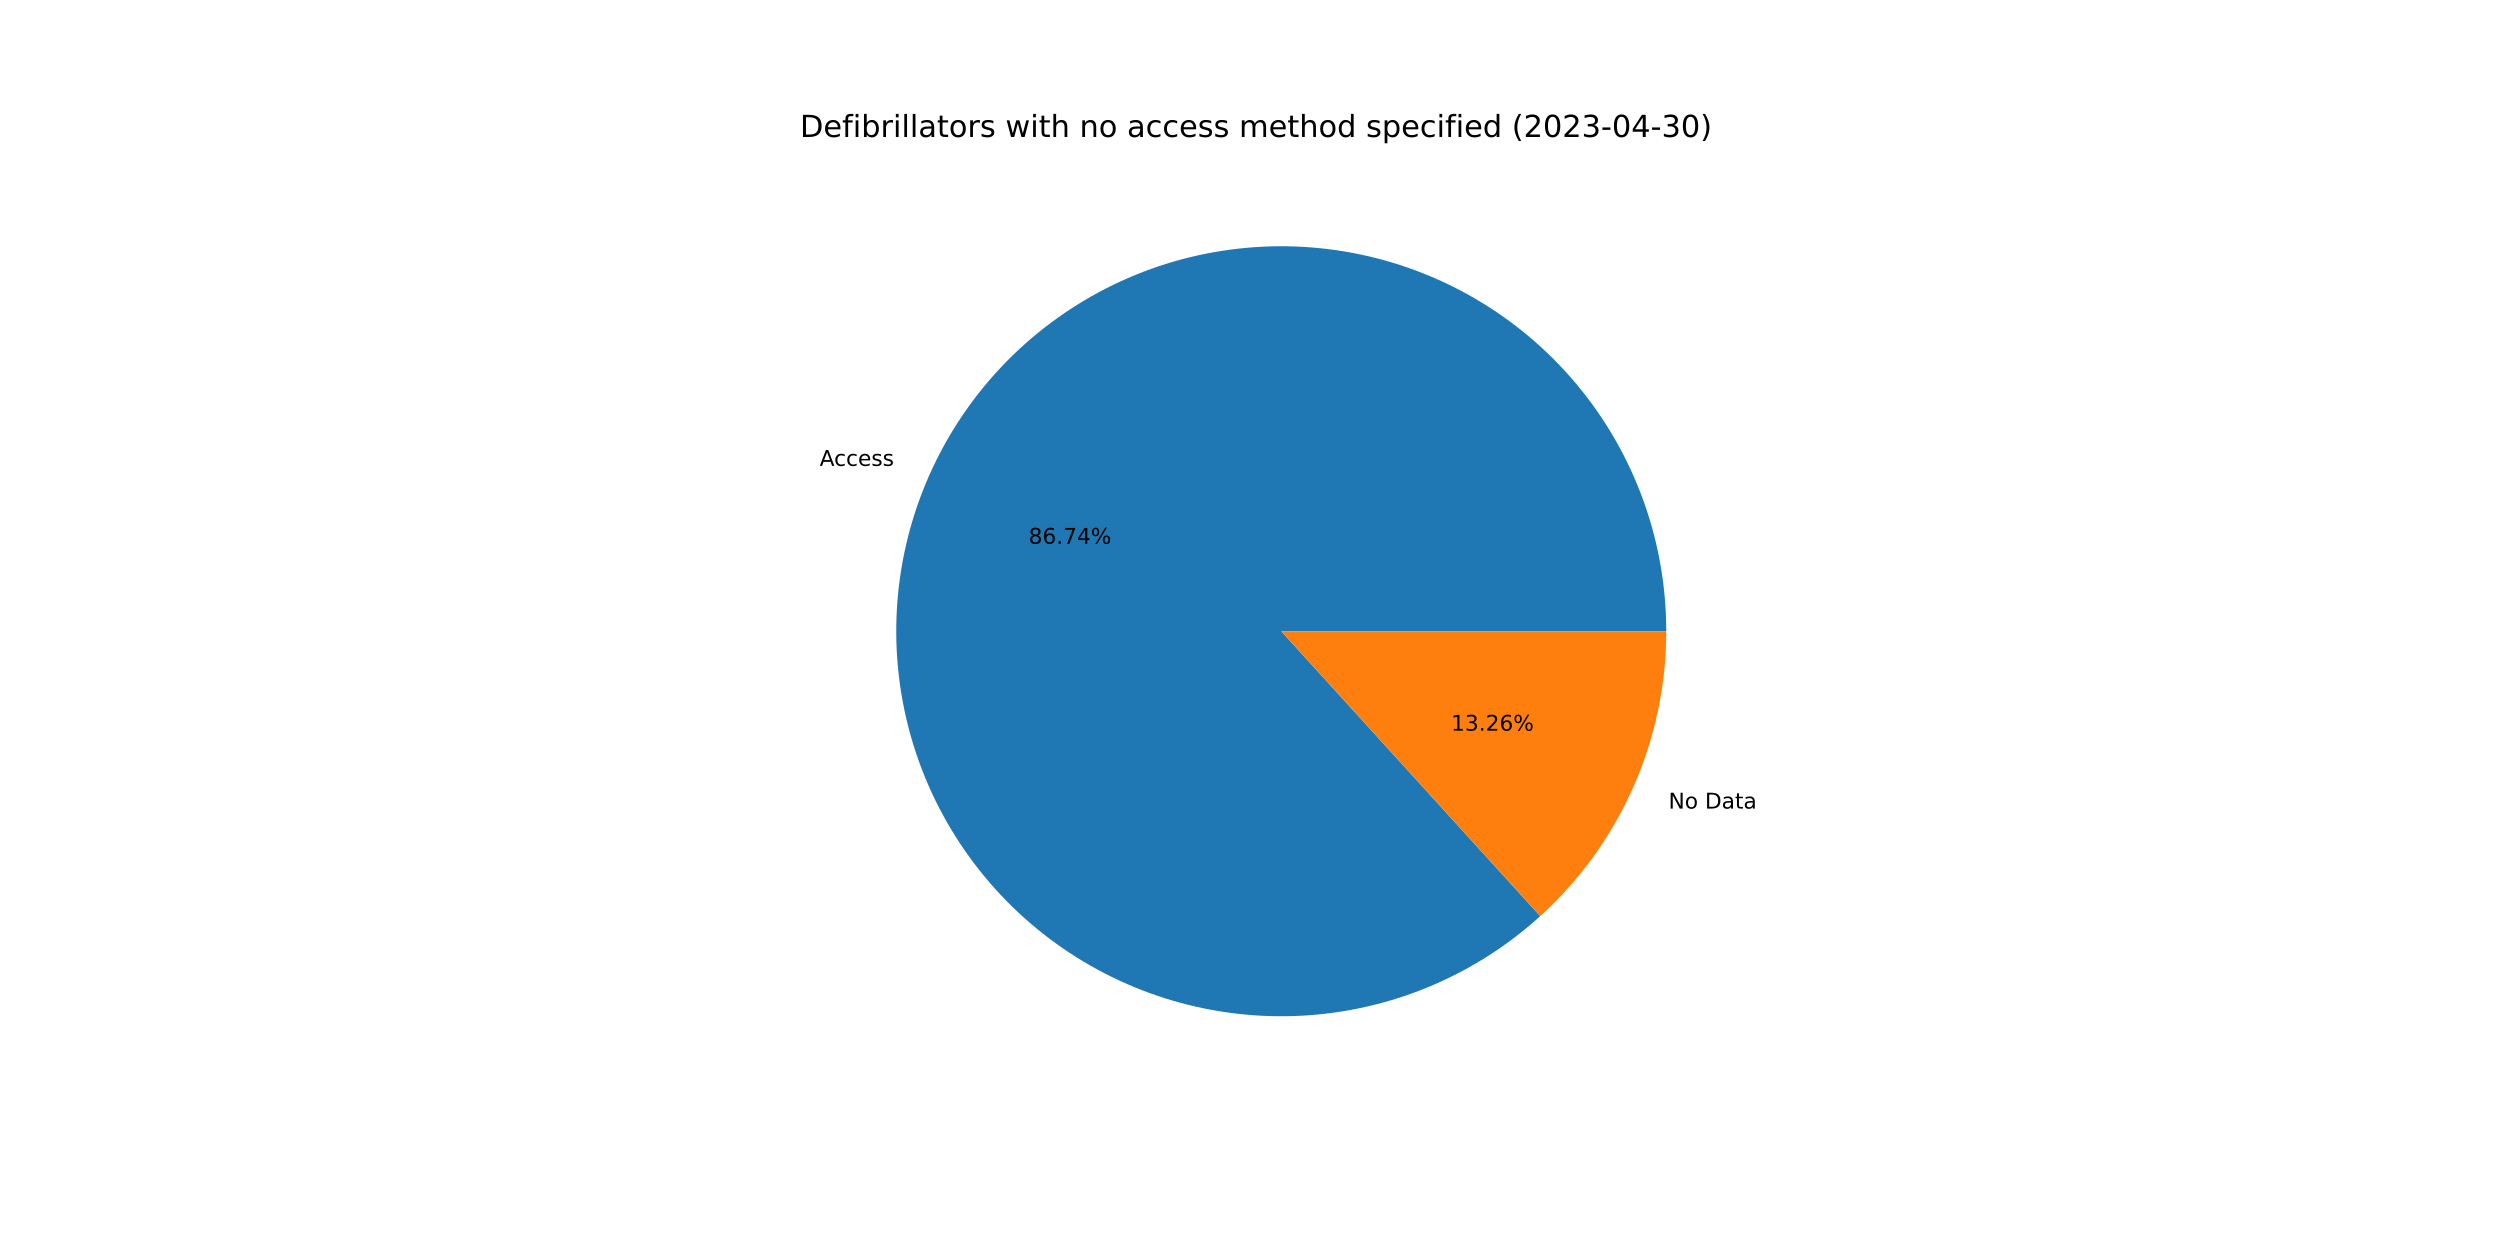
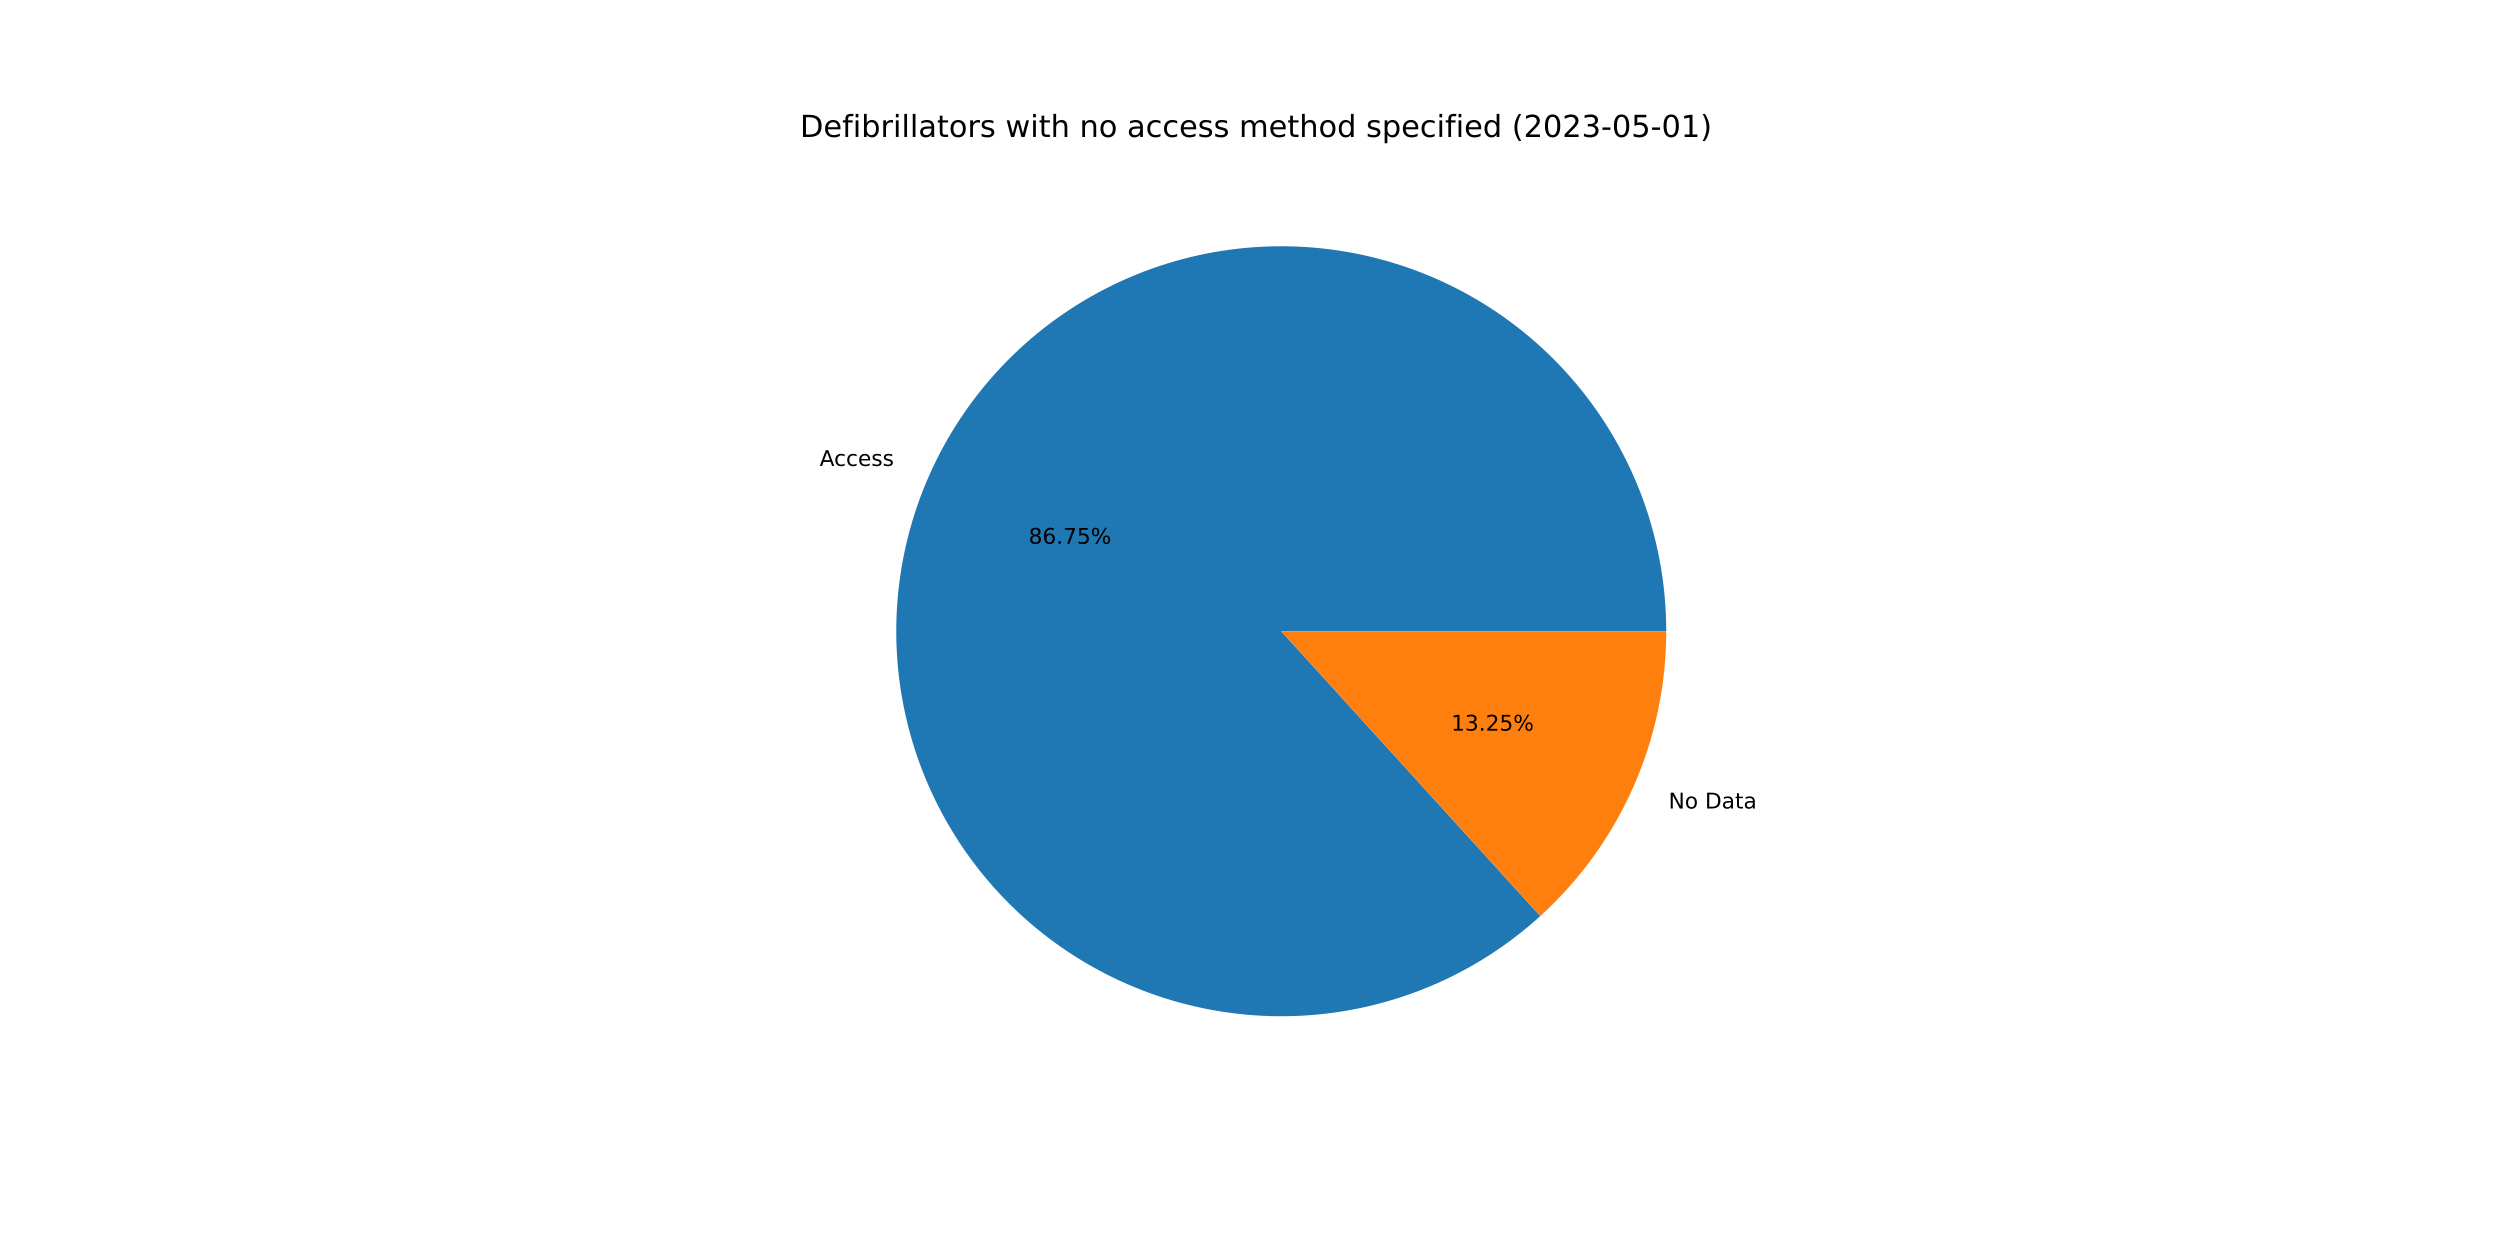
<svg xmlns="http://www.w3.org/2000/svg" xmlns:xlink="http://www.w3.org/1999/xlink" width="1152pt" height="576pt" viewBox="0 0 1152 576" version="1.1">
  <defs>
    <style type="text/css">*{stroke-linejoin: round; stroke-linecap: butt}</style>
  </defs>
  <g id="figure_1">
    <g id="patch_1">
      <path d="M 0 576  L 1152 576  L 1152 0  L 0 0  z " style="fill: #ffffff" />
    </g>
    <g id="axes_1">
      <g id="patch_2">
-         <path d="M 767.808 290.88  C 767.808 270.688 764.361 250.643 757.615 231.611  C 750.869 212.578 740.923 194.837 728.206 179.152  C 715.489 163.467 700.188 150.068 682.961 139.533  C 665.735 128.998 646.836 121.48 627.08 117.305  C 607.324 113.13 587 112.359 566.984 115.024  C 546.968 117.689 527.554 123.752 509.579 132.951  C 491.603 142.15 475.33 154.351 461.461 169.027  C 447.591 183.702 436.329 200.639 428.16 219.105  C 419.99 237.571 415.033 257.297 413.503 277.431  C 411.972 297.565 413.89 317.814 419.173 337.302  C 424.457 356.791 433.03 375.236 444.521 391.839  C 456.012 408.443 470.254 422.964 486.631 434.775  C 503.009 446.585 521.284 455.514 540.667 461.174  C 560.049 466.835 580.257 469.145 600.417 468.005  C 620.577 466.865 640.396 462.291 659.016 454.481  C 677.637 446.671 694.789 435.74 709.731 422.157  L 590.4 290.88  L 767.808 290.88  z " style="fill: #1f77b4" />
+         <path d="M 767.808 290.88  C 767.808 270.687 764.36 250.64 757.614 231.607  C 750.867 212.574 740.92 194.832 728.202 179.147  C 715.484 163.462 700.18 150.062 682.953 139.527  C 665.725 128.993 646.824 121.476 627.067 117.303  C 607.309 113.129 586.984 112.359 566.967 115.026  C 546.95 117.694 527.535 123.759 509.56 132.961  C 491.585 142.162 475.312 154.366 461.444 169.044  C 447.576 183.722 436.316 200.661 428.149 219.13  C 419.982 237.598 415.028 257.326 413.5 277.461  C 411.973 297.597 413.895 317.846 419.182 337.335  C 424.47 356.824 433.047 375.268 444.542 391.87  C 456.037 408.473 470.283 422.991 486.665 434.799  C 503.046 446.606 521.324 455.531 540.709 461.187  C 560.095 466.843 580.304 469.148 600.465 468.002  C 620.626 466.857 640.444 462.277 659.064 454.461  C 677.683 446.646 694.833 435.708 709.771 422.121  L 590.4 290.88  L 767.808 290.88  z " style="fill: #1f77b4" />
      </g>
      <g id="patch_3">
-         <path d="M 709.731 422.157  C 728.023 405.53 742.639 385.262 752.64 362.655  C 762.641 340.049 767.808 315.6 767.808 290.88  L 590.4 290.88  L 709.731 422.157  z " style="fill: #ff7f0e" />
+         <path d="M 709.771 422.121  C 728.051 405.494 742.657 385.23 752.651 362.63  C 762.645 340.031 767.808 315.591 767.808 290.88  L 590.4 290.88  L 709.771 422.121  z " style="fill: #ff7f0e" />
      </g>
      <g id="matplotlib.axis_1" />
      <g id="matplotlib.axis_2" />
      <g id="text_1">
-         <g transform="translate(377.7013 214.6866)scale(0.1 -0.1)">
+         <g transform="translate(377.6892 214.7141)scale(0.1 -0.1)">
          <defs>
            <path id="DejaVuSans-41" d="M 2188 4044  L 1331 1722  L 3047 1722  L 2188 4044  z M 1831 4666  L 2547 4666  L 4325 0  L 3669 0  L 3244 1197  L 1141 1197  L 716 0  L 50 0  L 1831 4666  z " transform="scale(0.015625)" />
            <path id="DejaVuSans-63" d="M 3122 3366  L 3122 2828  Q 2878 2963 2633 3030  Q 2388 3097 2138 3097  Q 1578 3097 1268 2742  Q 959 2388 959 1747  Q 959 1106 1268 751  Q 1578 397 2138 397  Q 2388 397 2633 464  Q 2878 531 3122 666  L 3122 134  Q 2881 22 2623 -34  Q 2366 -91 2075 -91  Q 1284 -91 818 406  Q 353 903 353 1747  Q 353 2603 823 3093  Q 1294 3584 2113 3584  Q 2378 3584 2631 3529  Q 2884 3475 3122 3366  z " transform="scale(0.015625)" />
            <path id="DejaVuSans-65" d="M 3597 1894  L 3597 1613  L 953 1613  Q 991 1019 1311 708  Q 1631 397 2203 397  Q 2534 397 2845 478  Q 3156 559 3463 722  L 3463 178  Q 3153 47 2828 -22  Q 2503 -91 2169 -91  Q 1331 -91 842 396  Q 353 884 353 1716  Q 353 2575 817 3079  Q 1281 3584 2069 3584  Q 2775 3584 3186 3129  Q 3597 2675 3597 1894  z M 3022 2063  Q 3016 2534 2758 2815  Q 2500 3097 2075 3097  Q 1594 3097 1305 2825  Q 1016 2553 972 2059  L 3022 2063  z " transform="scale(0.015625)" />
            <path id="DejaVuSans-73" d="M 2834 3397  L 2834 2853  Q 2591 2978 2328 3040  Q 2066 3103 1784 3103  Q 1356 3103 1142 2972  Q 928 2841 928 2578  Q 928 2378 1081 2264  Q 1234 2150 1697 2047  L 1894 2003  Q 2506 1872 2764 1633  Q 3022 1394 3022 966  Q 3022 478 2636 193  Q 2250 -91 1575 -91  Q 1294 -91 989 -36  Q 684 19 347 128  L 347 722  Q 666 556 975 473  Q 1284 391 1588 391  Q 1994 391 2212 530  Q 2431 669 2431 922  Q 2431 1156 2273 1281  Q 2116 1406 1581 1522  L 1381 1569  Q 847 1681 609 1914  Q 372 2147 372 2553  Q 372 3047 722 3315  Q 1072 3584 1716 3584  Q 2034 3584 2315 3537  Q 2597 3491 2834 3397  z " transform="scale(0.015625)" />
          </defs>
          <use xlink:href="#DejaVuSans-41" />
          <use xlink:href="#DejaVuSans-63" x="66.658" />
          <use xlink:href="#DejaVuSans-63" x="121.639" />
          <use xlink:href="#DejaVuSans-65" x="176.619" />
          <use xlink:href="#DejaVuSans-73" x="238.143" />
          <use xlink:href="#DejaVuSans-73" x="290.242" />
        </g>
      </g>
      <g id="text_2">
-         <g transform="translate(473.991 250.5742)scale(0.1 -0.1)">
+         <g transform="translate(473.9844 250.5892)scale(0.1 -0.1)">
          <defs>
            <path id="DejaVuSans-38" d="M 2034 2216  Q 1584 2216 1326 1975  Q 1069 1734 1069 1313  Q 1069 891 1326 650  Q 1584 409 2034 409  Q 2484 409 2743 651  Q 3003 894 3003 1313  Q 3003 1734 2745 1975  Q 2488 2216 2034 2216  z M 1403 2484  Q 997 2584 770 2862  Q 544 3141 544 3541  Q 544 4100 942 4425  Q 1341 4750 2034 4750  Q 2731 4750 3128 4425  Q 3525 4100 3525 3541  Q 3525 3141 3298 2862  Q 3072 2584 2669 2484  Q 3125 2378 3379 2068  Q 3634 1759 3634 1313  Q 3634 634 3220 271  Q 2806 -91 2034 -91  Q 1263 -91 848 271  Q 434 634 434 1313  Q 434 1759 690 2068  Q 947 2378 1403 2484  z M 1172 3481  Q 1172 3119 1398 2916  Q 1625 2713 2034 2713  Q 2441 2713 2670 2916  Q 2900 3119 2900 3481  Q 2900 3844 2670 4047  Q 2441 4250 2034 4250  Q 1625 4250 1398 4047  Q 1172 3844 1172 3481  z " transform="scale(0.015625)" />
            <path id="DejaVuSans-36" d="M 2113 2584  Q 1688 2584 1439 2293  Q 1191 2003 1191 1497  Q 1191 994 1439 701  Q 1688 409 2113 409  Q 2538 409 2786 701  Q 3034 994 3034 1497  Q 3034 2003 2786 2293  Q 2538 2584 2113 2584  z M 3366 4563  L 3366 3988  Q 3128 4100 2886 4159  Q 2644 4219 2406 4219  Q 1781 4219 1451 3797  Q 1122 3375 1075 2522  Q 1259 2794 1537 2939  Q 1816 3084 2150 3084  Q 2853 3084 3261 2657  Q 3669 2231 3669 1497  Q 3669 778 3244 343  Q 2819 -91 2113 -91  Q 1303 -91 875 529  Q 447 1150 447 2328  Q 447 3434 972 4092  Q 1497 4750 2381 4750  Q 2619 4750 2861 4703  Q 3103 4656 3366 4563  z " transform="scale(0.015625)" />
            <path id="DejaVuSans-2e" d="M 684 794  L 1344 794  L 1344 0  L 684 0  L 684 794  z " transform="scale(0.015625)" />
            <path id="DejaVuSans-37" d="M 525 4666  L 3525 4666  L 3525 4397  L 1831 0  L 1172 0  L 2766 4134  L 525 4134  L 525 4666  z " transform="scale(0.015625)" />
-             <path id="DejaVuSans-34" d="M 2419 4116  L 825 1625  L 2419 1625  L 2419 4116  z M 2253 4666  L 3047 4666  L 3047 1625  L 3713 1625  L 3713 1100  L 3047 1100  L 3047 0  L 2419 0  L 2419 1100  L 313 1100  L 313 1709  L 2253 4666  z " transform="scale(0.015625)" />
+             <path id="DejaVuSans-35" d="M 691 4666  L 3169 4666  L 3169 4134  L 1269 4134  L 1269 2991  Q 1406 3038 1543 3061  Q 1681 3084 1819 3084  Q 2600 3084 3056 2656  Q 3513 2228 3513 1497  Q 3513 744 3044 326  Q 2575 -91 1722 -91  Q 1428 -91 1123 -41  Q 819 9 494 109  L 494 744  Q 775 591 1075 516  Q 1375 441 1709 441  Q 2250 441 2565 725  Q 2881 1009 2881 1497  Q 2881 1984 2565 2268  Q 2250 2553 1709 2553  Q 1456 2553 1204 2497  Q 953 2441 691 2322  L 691 4666  z " transform="scale(0.015625)" />
            <path id="DejaVuSans-25" d="M 4653 2053  Q 4381 2053 4226 1822  Q 4072 1591 4072 1178  Q 4072 772 4226 539  Q 4381 306 4653 306  Q 4919 306 5073 539  Q 5228 772 5228 1178  Q 5228 1588 5073 1820  Q 4919 2053 4653 2053  z M 4653 2450  Q 5147 2450 5437 2106  Q 5728 1763 5728 1178  Q 5728 594 5436 251  Q 5144 -91 4653 -91  Q 4153 -91 3862 251  Q 3572 594 3572 1178  Q 3572 1766 3864 2108  Q 4156 2450 4653 2450  z M 1428 4353  Q 1159 4353 1004 4120  Q 850 3888 850 3481  Q 850 3069 1003 2837  Q 1156 2606 1428 2606  Q 1700 2606 1854 2837  Q 2009 3069 2009 3481  Q 2009 3884 1853 4118  Q 1697 4353 1428 4353  z M 4250 4750  L 4750 4750  L 1831 -91  L 1331 -91  L 4250 4750  z M 1428 4750  Q 1922 4750 2215 4408  Q 2509 4066 2509 3481  Q 2509 2891 2217 2550  Q 1925 2209 1428 2209  Q 931 2209 642 2551  Q 353 2894 353 3481  Q 353 4063 643 4406  Q 934 4750 1428 4750  z " transform="scale(0.015625)" />
          </defs>
          <use xlink:href="#DejaVuSans-38" />
          <use xlink:href="#DejaVuSans-36" x="63.623" />
          <use xlink:href="#DejaVuSans-2e" x="127.246" />
          <use xlink:href="#DejaVuSans-37" x="159.033" />
-           <use xlink:href="#DejaVuSans-34" x="222.656" />
+           <use xlink:href="#DejaVuSans-35" x="222.656" />
          <use xlink:href="#DejaVuSans-25" x="286.279" />
        </g>
      </g>
      <g id="text_3">
-         <g transform="translate(768.8643 372.5921)scale(0.1 -0.1)">
+         <g transform="translate(768.8765 372.5647)scale(0.1 -0.1)">
          <defs>
            <path id="DejaVuSans-4e" d="M 628 4666  L 1478 4666  L 3547 763  L 3547 4666  L 4159 4666  L 4159 0  L 3309 0  L 1241 3903  L 1241 0  L 628 0  L 628 4666  z " transform="scale(0.015625)" />
            <path id="DejaVuSans-6f" d="M 1959 3097  Q 1497 3097 1228 2736  Q 959 2375 959 1747  Q 959 1119 1226 758  Q 1494 397 1959 397  Q 2419 397 2687 759  Q 2956 1122 2956 1747  Q 2956 2369 2687 2733  Q 2419 3097 1959 3097  z M 1959 3584  Q 2709 3584 3137 3096  Q 3566 2609 3566 1747  Q 3566 888 3137 398  Q 2709 -91 1959 -91  Q 1206 -91 779 398  Q 353 888 353 1747  Q 353 2609 779 3096  Q 1206 3584 1959 3584  z " transform="scale(0.015625)" />
            <path id="DejaVuSans-20" transform="scale(0.015625)" />
            <path id="DejaVuSans-44" d="M 1259 4147  L 1259 519  L 2022 519  Q 2988 519 3436 956  Q 3884 1394 3884 2338  Q 3884 3275 3436 3711  Q 2988 4147 2022 4147  L 1259 4147  z M 628 4666  L 1925 4666  Q 3281 4666 3915 4102  Q 4550 3538 4550 2338  Q 4550 1131 3912 565  Q 3275 0 1925 0  L 628 0  L 628 4666  z " transform="scale(0.015625)" />
            <path id="DejaVuSans-61" d="M 2194 1759  Q 1497 1759 1228 1600  Q 959 1441 959 1056  Q 959 750 1161 570  Q 1363 391 1709 391  Q 2188 391 2477 730  Q 2766 1069 2766 1631  L 2766 1759  L 2194 1759  z M 3341 1997  L 3341 0  L 2766 0  L 2766 531  Q 2569 213 2275 61  Q 1981 -91 1556 -91  Q 1019 -91 701 211  Q 384 513 384 1019  Q 384 1609 779 1909  Q 1175 2209 1959 2209  L 2766 2209  L 2766 2266  Q 2766 2663 2505 2880  Q 2244 3097 1772 3097  Q 1472 3097 1187 3025  Q 903 2953 641 2809  L 641 3341  Q 956 3463 1253 3523  Q 1550 3584 1831 3584  Q 2591 3584 2966 3190  Q 3341 2797 3341 1997  z " transform="scale(0.015625)" />
            <path id="DejaVuSans-74" d="M 1172 4494  L 1172 3500  L 2356 3500  L 2356 3053  L 1172 3053  L 1172 1153  Q 1172 725 1289 603  Q 1406 481 1766 481  L 2356 481  L 2356 0  L 1766 0  Q 1100 0 847 248  Q 594 497 594 1153  L 594 3053  L 172 3053  L 172 3500  L 594 3500  L 594 4494  L 1172 4494  z " transform="scale(0.015625)" />
          </defs>
          <use xlink:href="#DejaVuSans-4e" />
          <use xlink:href="#DejaVuSans-6f" x="74.805" />
          <use xlink:href="#DejaVuSans-20" x="135.986" />
          <use xlink:href="#DejaVuSans-44" x="167.773" />
          <use xlink:href="#DejaVuSans-61" x="244.775" />
          <use xlink:href="#DejaVuSans-74" x="306.055" />
          <use xlink:href="#DejaVuSans-61" x="345.264" />
        </g>
      </g>
      <g id="text_4">
-         <g transform="translate(668.6793 336.7045)scale(0.1 -0.1)">
+         <g transform="translate(668.686 336.6895)scale(0.1 -0.1)">
          <defs>
            <path id="DejaVuSans-31" d="M 794 531  L 1825 531  L 1825 4091  L 703 3866  L 703 4441  L 1819 4666  L 2450 4666  L 2450 531  L 3481 531  L 3481 0  L 794 0  L 794 531  z " transform="scale(0.015625)" />
            <path id="DejaVuSans-33" d="M 2597 2516  Q 3050 2419 3304 2112  Q 3559 1806 3559 1356  Q 3559 666 3084 287  Q 2609 -91 1734 -91  Q 1441 -91 1130 -33  Q 819 25 488 141  L 488 750  Q 750 597 1062 519  Q 1375 441 1716 441  Q 2309 441 2620 675  Q 2931 909 2931 1356  Q 2931 1769 2642 2001  Q 2353 2234 1838 2234  L 1294 2234  L 1294 2753  L 1863 2753  Q 2328 2753 2575 2939  Q 2822 3125 2822 3475  Q 2822 3834 2567 4026  Q 2313 4219 1838 4219  Q 1578 4219 1281 4162  Q 984 4106 628 3988  L 628 4550  Q 988 4650 1302 4700  Q 1616 4750 1894 4750  Q 2613 4750 3031 4423  Q 3450 4097 3450 3541  Q 3450 3153 3228 2886  Q 3006 2619 2597 2516  z " transform="scale(0.015625)" />
            <path id="DejaVuSans-32" d="M 1228 531  L 3431 531  L 3431 0  L 469 0  L 469 531  Q 828 903 1448 1529  Q 2069 2156 2228 2338  Q 2531 2678 2651 2914  Q 2772 3150 2772 3378  Q 2772 3750 2511 3984  Q 2250 4219 1831 4219  Q 1534 4219 1204 4116  Q 875 4013 500 3803  L 500 4441  Q 881 4594 1212 4672  Q 1544 4750 1819 4750  Q 2544 4750 2975 4387  Q 3406 4025 3406 3419  Q 3406 3131 3298 2873  Q 3191 2616 2906 2266  Q 2828 2175 2409 1742  Q 1991 1309 1228 531  z " transform="scale(0.015625)" />
          </defs>
          <use xlink:href="#DejaVuSans-31" />
          <use xlink:href="#DejaVuSans-33" x="63.623" />
          <use xlink:href="#DejaVuSans-2e" x="127.246" />
          <use xlink:href="#DejaVuSans-32" x="159.033" />
-           <use xlink:href="#DejaVuSans-36" x="222.656" />
+           <use xlink:href="#DejaVuSans-35" x="222.656" />
          <use xlink:href="#DejaVuSans-25" x="286.279" />
        </g>
      </g>
      <g id="text_5">
        <g transform="translate(368.64 63.12)scale(0.14 -0.14)">
          <defs>
            <path id="DejaVuSans-66" d="M 2375 4863  L 2375 4384  L 1825 4384  Q 1516 4384 1395 4259  Q 1275 4134 1275 3809  L 1275 3500  L 2222 3500  L 2222 3053  L 1275 3053  L 1275 0  L 697 0  L 697 3053  L 147 3053  L 147 3500  L 697 3500  L 697 3744  Q 697 4328 969 4595  Q 1241 4863 1831 4863  L 2375 4863  z " transform="scale(0.015625)" />
            <path id="DejaVuSans-69" d="M 603 3500  L 1178 3500  L 1178 0  L 603 0  L 603 3500  z M 603 4863  L 1178 4863  L 1178 4134  L 603 4134  L 603 4863  z " transform="scale(0.015625)" />
            <path id="DejaVuSans-62" d="M 3116 1747  Q 3116 2381 2855 2742  Q 2594 3103 2138 3103  Q 1681 3103 1420 2742  Q 1159 2381 1159 1747  Q 1159 1113 1420 752  Q 1681 391 2138 391  Q 2594 391 2855 752  Q 3116 1113 3116 1747  z M 1159 2969  Q 1341 3281 1617 3432  Q 1894 3584 2278 3584  Q 2916 3584 3314 3078  Q 3713 2572 3713 1747  Q 3713 922 3314 415  Q 2916 -91 2278 -91  Q 1894 -91 1617 61  Q 1341 213 1159 525  L 1159 0  L 581 0  L 581 4863  L 1159 4863  L 1159 2969  z " transform="scale(0.015625)" />
            <path id="DejaVuSans-72" d="M 2631 2963  Q 2534 3019 2420 3045  Q 2306 3072 2169 3072  Q 1681 3072 1420 2755  Q 1159 2438 1159 1844  L 1159 0  L 581 0  L 581 3500  L 1159 3500  L 1159 2956  Q 1341 3275 1631 3429  Q 1922 3584 2338 3584  Q 2397 3584 2469 3576  Q 2541 3569 2628 3553  L 2631 2963  z " transform="scale(0.015625)" />
            <path id="DejaVuSans-6c" d="M 603 4863  L 1178 4863  L 1178 0  L 603 0  L 603 4863  z " transform="scale(0.015625)" />
            <path id="DejaVuSans-77" d="M 269 3500  L 844 3500  L 1563 769  L 2278 3500  L 2956 3500  L 3675 769  L 4391 3500  L 4966 3500  L 4050 0  L 3372 0  L 2619 2869  L 1863 0  L 1184 0  L 269 3500  z " transform="scale(0.015625)" />
            <path id="DejaVuSans-68" d="M 3513 2113  L 3513 0  L 2938 0  L 2938 2094  Q 2938 2591 2744 2837  Q 2550 3084 2163 3084  Q 1697 3084 1428 2787  Q 1159 2491 1159 1978  L 1159 0  L 581 0  L 581 4863  L 1159 4863  L 1159 2956  Q 1366 3272 1645 3428  Q 1925 3584 2291 3584  Q 2894 3584 3203 3211  Q 3513 2838 3513 2113  z " transform="scale(0.015625)" />
            <path id="DejaVuSans-6e" d="M 3513 2113  L 3513 0  L 2938 0  L 2938 2094  Q 2938 2591 2744 2837  Q 2550 3084 2163 3084  Q 1697 3084 1428 2787  Q 1159 2491 1159 1978  L 1159 0  L 581 0  L 581 3500  L 1159 3500  L 1159 2956  Q 1366 3272 1645 3428  Q 1925 3584 2291 3584  Q 2894 3584 3203 3211  Q 3513 2838 3513 2113  z " transform="scale(0.015625)" />
            <path id="DejaVuSans-6d" d="M 3328 2828  Q 3544 3216 3844 3400  Q 4144 3584 4550 3584  Q 5097 3584 5394 3201  Q 5691 2819 5691 2113  L 5691 0  L 5113 0  L 5113 2094  Q 5113 2597 4934 2840  Q 4756 3084 4391 3084  Q 3944 3084 3684 2787  Q 3425 2491 3425 1978  L 3425 0  L 2847 0  L 2847 2094  Q 2847 2600 2669 2842  Q 2491 3084 2119 3084  Q 1678 3084 1418 2786  Q 1159 2488 1159 1978  L 1159 0  L 581 0  L 581 3500  L 1159 3500  L 1159 2956  Q 1356 3278 1631 3431  Q 1906 3584 2284 3584  Q 2666 3584 2933 3390  Q 3200 3197 3328 2828  z " transform="scale(0.015625)" />
            <path id="DejaVuSans-64" d="M 2906 2969  L 2906 4863  L 3481 4863  L 3481 0  L 2906 0  L 2906 525  Q 2725 213 2448 61  Q 2172 -91 1784 -91  Q 1150 -91 751 415  Q 353 922 353 1747  Q 353 2572 751 3078  Q 1150 3584 1784 3584  Q 2172 3584 2448 3432  Q 2725 3281 2906 2969  z M 947 1747  Q 947 1113 1208 752  Q 1469 391 1925 391  Q 2381 391 2643 752  Q 2906 1113 2906 1747  Q 2906 2381 2643 2742  Q 2381 3103 1925 3103  Q 1469 3103 1208 2742  Q 947 2381 947 1747  z " transform="scale(0.015625)" />
            <path id="DejaVuSans-70" d="M 1159 525  L 1159 -1331  L 581 -1331  L 581 3500  L 1159 3500  L 1159 2969  Q 1341 3281 1617 3432  Q 1894 3584 2278 3584  Q 2916 3584 3314 3078  Q 3713 2572 3713 1747  Q 3713 922 3314 415  Q 2916 -91 2278 -91  Q 1894 -91 1617 61  Q 1341 213 1159 525  z M 3116 1747  Q 3116 2381 2855 2742  Q 2594 3103 2138 3103  Q 1681 3103 1420 2742  Q 1159 2381 1159 1747  Q 1159 1113 1420 752  Q 1681 391 2138 391  Q 2594 391 2855 752  Q 3116 1113 3116 1747  z " transform="scale(0.015625)" />
            <path id="DejaVuSans-28" d="M 1984 4856  Q 1566 4138 1362 3434  Q 1159 2731 1159 2009  Q 1159 1288 1364 580  Q 1569 -128 1984 -844  L 1484 -844  Q 1016 -109 783 600  Q 550 1309 550 2009  Q 550 2706 781 3412  Q 1013 4119 1484 4856  L 1984 4856  z " transform="scale(0.015625)" />
            <path id="DejaVuSans-30" d="M 2034 4250  Q 1547 4250 1301 3770  Q 1056 3291 1056 2328  Q 1056 1369 1301 889  Q 1547 409 2034 409  Q 2525 409 2770 889  Q 3016 1369 3016 2328  Q 3016 3291 2770 3770  Q 2525 4250 2034 4250  z M 2034 4750  Q 2819 4750 3233 4129  Q 3647 3509 3647 2328  Q 3647 1150 3233 529  Q 2819 -91 2034 -91  Q 1250 -91 836 529  Q 422 1150 422 2328  Q 422 3509 836 4129  Q 1250 4750 2034 4750  z " transform="scale(0.015625)" />
            <path id="DejaVuSans-2d" d="M 313 2009  L 1997 2009  L 1997 1497  L 313 1497  L 313 2009  z " transform="scale(0.015625)" />
            <path id="DejaVuSans-29" d="M 513 4856  L 1013 4856  Q 1481 4119 1714 3412  Q 1947 2706 1947 2009  Q 1947 1309 1714 600  Q 1481 -109 1013 -844  L 513 -844  Q 928 -128 1133 580  Q 1338 1288 1338 2009  Q 1338 2731 1133 3434  Q 928 4138 513 4856  z " transform="scale(0.015625)" />
          </defs>
          <use xlink:href="#DejaVuSans-44" />
          <use xlink:href="#DejaVuSans-65" x="77.002" />
          <use xlink:href="#DejaVuSans-66" x="138.525" />
          <use xlink:href="#DejaVuSans-69" x="173.73" />
          <use xlink:href="#DejaVuSans-62" x="201.514" />
          <use xlink:href="#DejaVuSans-72" x="264.99" />
          <use xlink:href="#DejaVuSans-69" x="306.104" />
          <use xlink:href="#DejaVuSans-6c" x="333.887" />
          <use xlink:href="#DejaVuSans-6c" x="361.67" />
          <use xlink:href="#DejaVuSans-61" x="389.453" />
          <use xlink:href="#DejaVuSans-74" x="450.732" />
          <use xlink:href="#DejaVuSans-6f" x="489.941" />
          <use xlink:href="#DejaVuSans-72" x="551.123" />
          <use xlink:href="#DejaVuSans-73" x="592.236" />
          <use xlink:href="#DejaVuSans-20" x="644.336" />
          <use xlink:href="#DejaVuSans-77" x="676.123" />
          <use xlink:href="#DejaVuSans-69" x="757.91" />
          <use xlink:href="#DejaVuSans-74" x="785.693" />
          <use xlink:href="#DejaVuSans-68" x="824.902" />
          <use xlink:href="#DejaVuSans-20" x="888.281" />
          <use xlink:href="#DejaVuSans-6e" x="920.068" />
          <use xlink:href="#DejaVuSans-6f" x="983.447" />
          <use xlink:href="#DejaVuSans-20" x="1044.629" />
          <use xlink:href="#DejaVuSans-61" x="1076.416" />
          <use xlink:href="#DejaVuSans-63" x="1137.695" />
          <use xlink:href="#DejaVuSans-63" x="1192.676" />
          <use xlink:href="#DejaVuSans-65" x="1247.656" />
          <use xlink:href="#DejaVuSans-73" x="1309.18" />
          <use xlink:href="#DejaVuSans-73" x="1361.279" />
          <use xlink:href="#DejaVuSans-20" x="1413.379" />
          <use xlink:href="#DejaVuSans-6d" x="1445.166" />
          <use xlink:href="#DejaVuSans-65" x="1542.578" />
          <use xlink:href="#DejaVuSans-74" x="1604.102" />
          <use xlink:href="#DejaVuSans-68" x="1643.311" />
          <use xlink:href="#DejaVuSans-6f" x="1706.689" />
          <use xlink:href="#DejaVuSans-64" x="1767.871" />
          <use xlink:href="#DejaVuSans-20" x="1831.348" />
          <use xlink:href="#DejaVuSans-73" x="1863.135" />
          <use xlink:href="#DejaVuSans-70" x="1915.234" />
          <use xlink:href="#DejaVuSans-65" x="1978.711" />
          <use xlink:href="#DejaVuSans-63" x="2040.234" />
          <use xlink:href="#DejaVuSans-69" x="2095.215" />
          <use xlink:href="#DejaVuSans-66" x="2122.998" />
          <use xlink:href="#DejaVuSans-69" x="2158.203" />
          <use xlink:href="#DejaVuSans-65" x="2185.986" />
          <use xlink:href="#DejaVuSans-64" x="2247.51" />
          <use xlink:href="#DejaVuSans-20" x="2310.986" />
          <use xlink:href="#DejaVuSans-28" x="2342.773" />
          <use xlink:href="#DejaVuSans-32" x="2381.787" />
          <use xlink:href="#DejaVuSans-30" x="2445.41" />
          <use xlink:href="#DejaVuSans-32" x="2509.033" />
          <use xlink:href="#DejaVuSans-33" x="2572.656" />
          <use xlink:href="#DejaVuSans-2d" x="2636.279" />
          <use xlink:href="#DejaVuSans-30" x="2672.363" />
-           <use xlink:href="#DejaVuSans-34" x="2735.986" />
+           <use xlink:href="#DejaVuSans-35" x="2735.986" />
          <use xlink:href="#DejaVuSans-2d" x="2799.609" />
-           <use xlink:href="#DejaVuSans-33" x="2835.693" />
-           <use xlink:href="#DejaVuSans-30" x="2899.316" />
+           <use xlink:href="#DejaVuSans-30" x="2835.693" />
+           <use xlink:href="#DejaVuSans-31" x="2899.316" />
          <use xlink:href="#DejaVuSans-29" x="2962.939" />
        </g>
      </g>
    </g>
  </g>
</svg>
